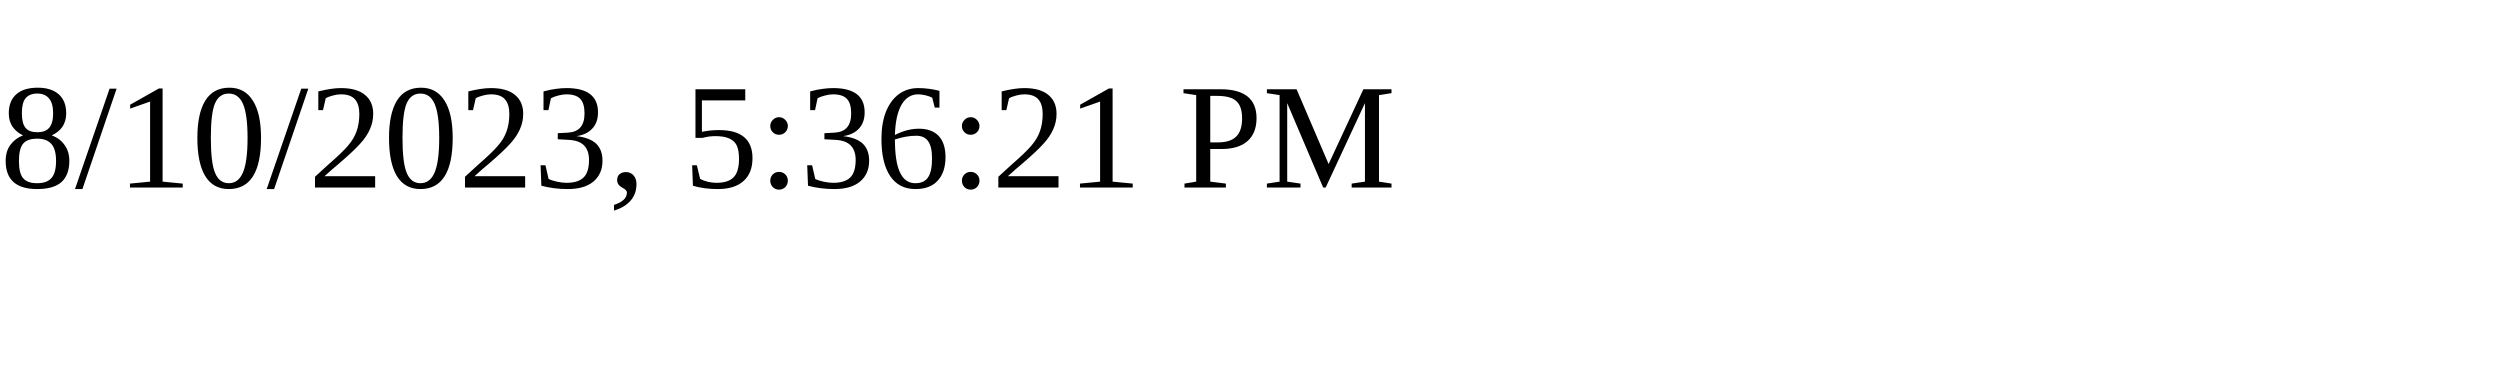
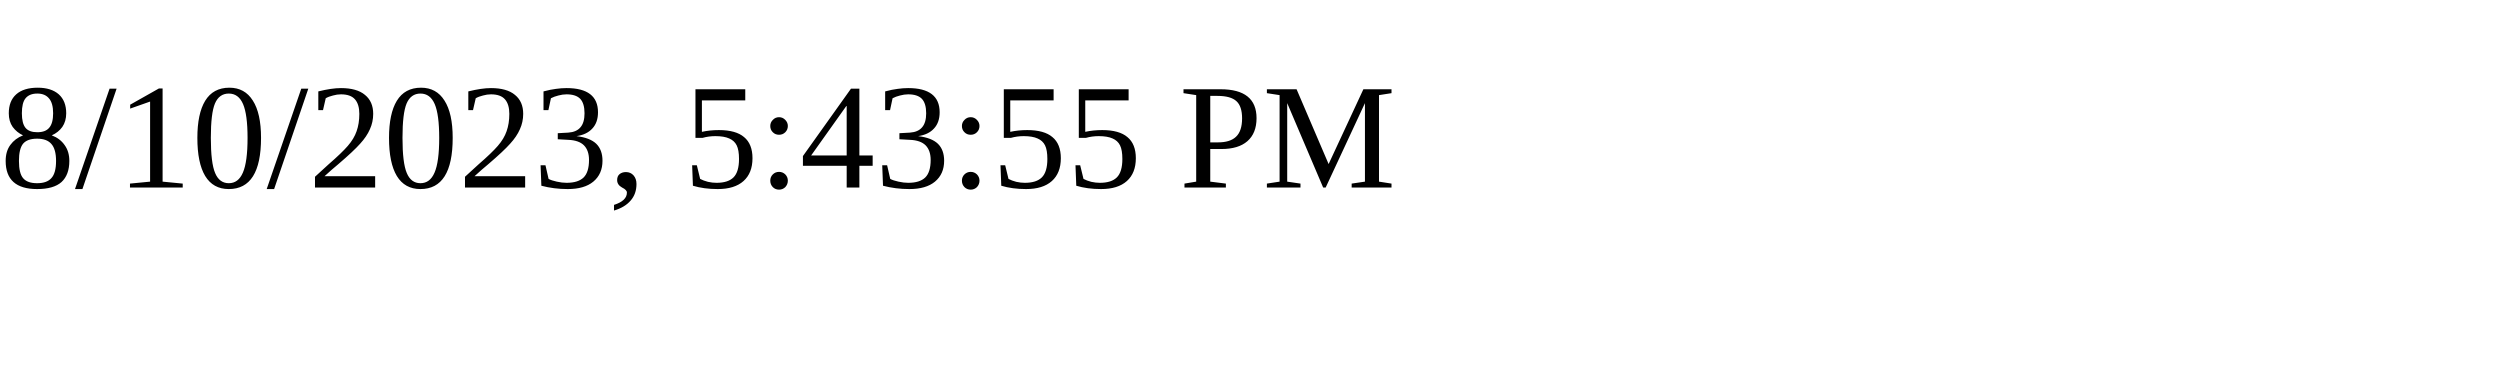
<svg xmlns="http://www.w3.org/2000/svg" height="30" width="200">
-   <text x="0" y="15">8/10/2023, 5:36:21 PM</text>
+   <text x="0" y="15">8/10/2023, 5:43:55 PM</text>
</svg>
